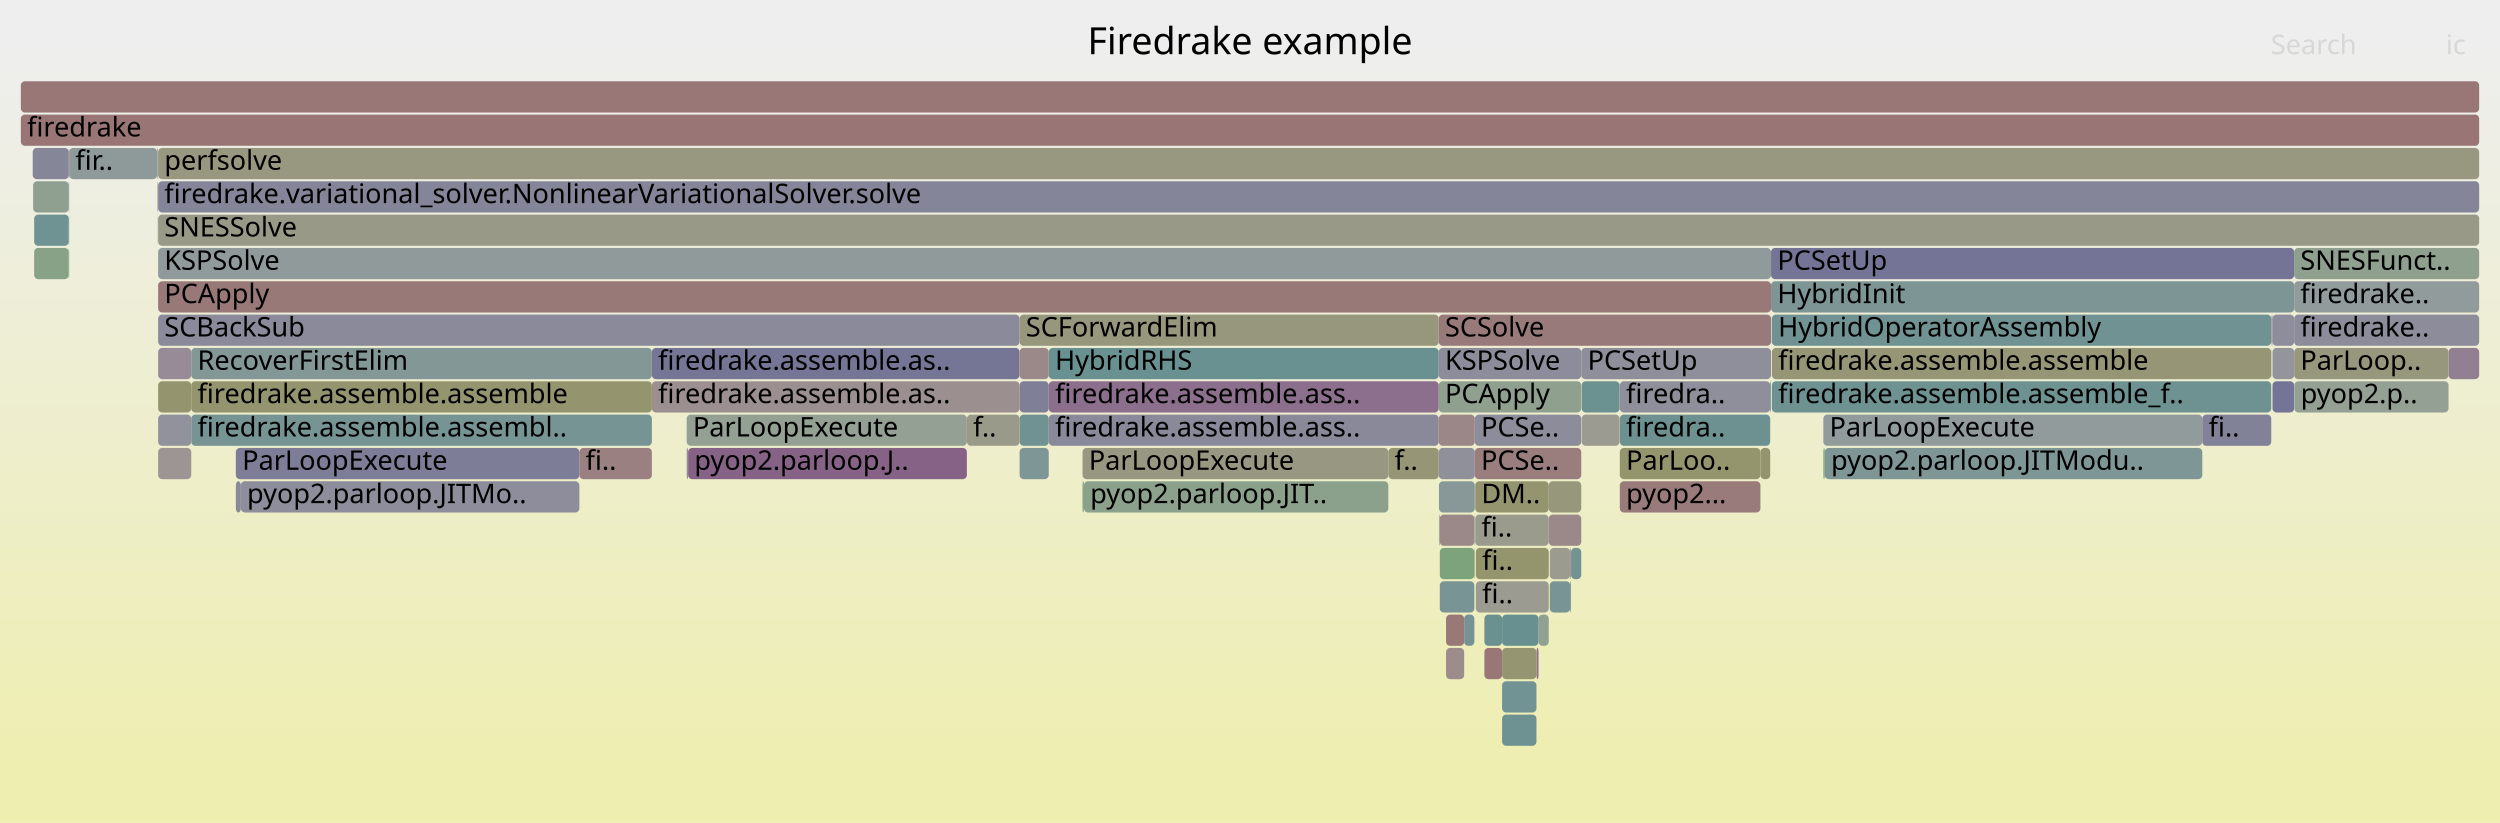
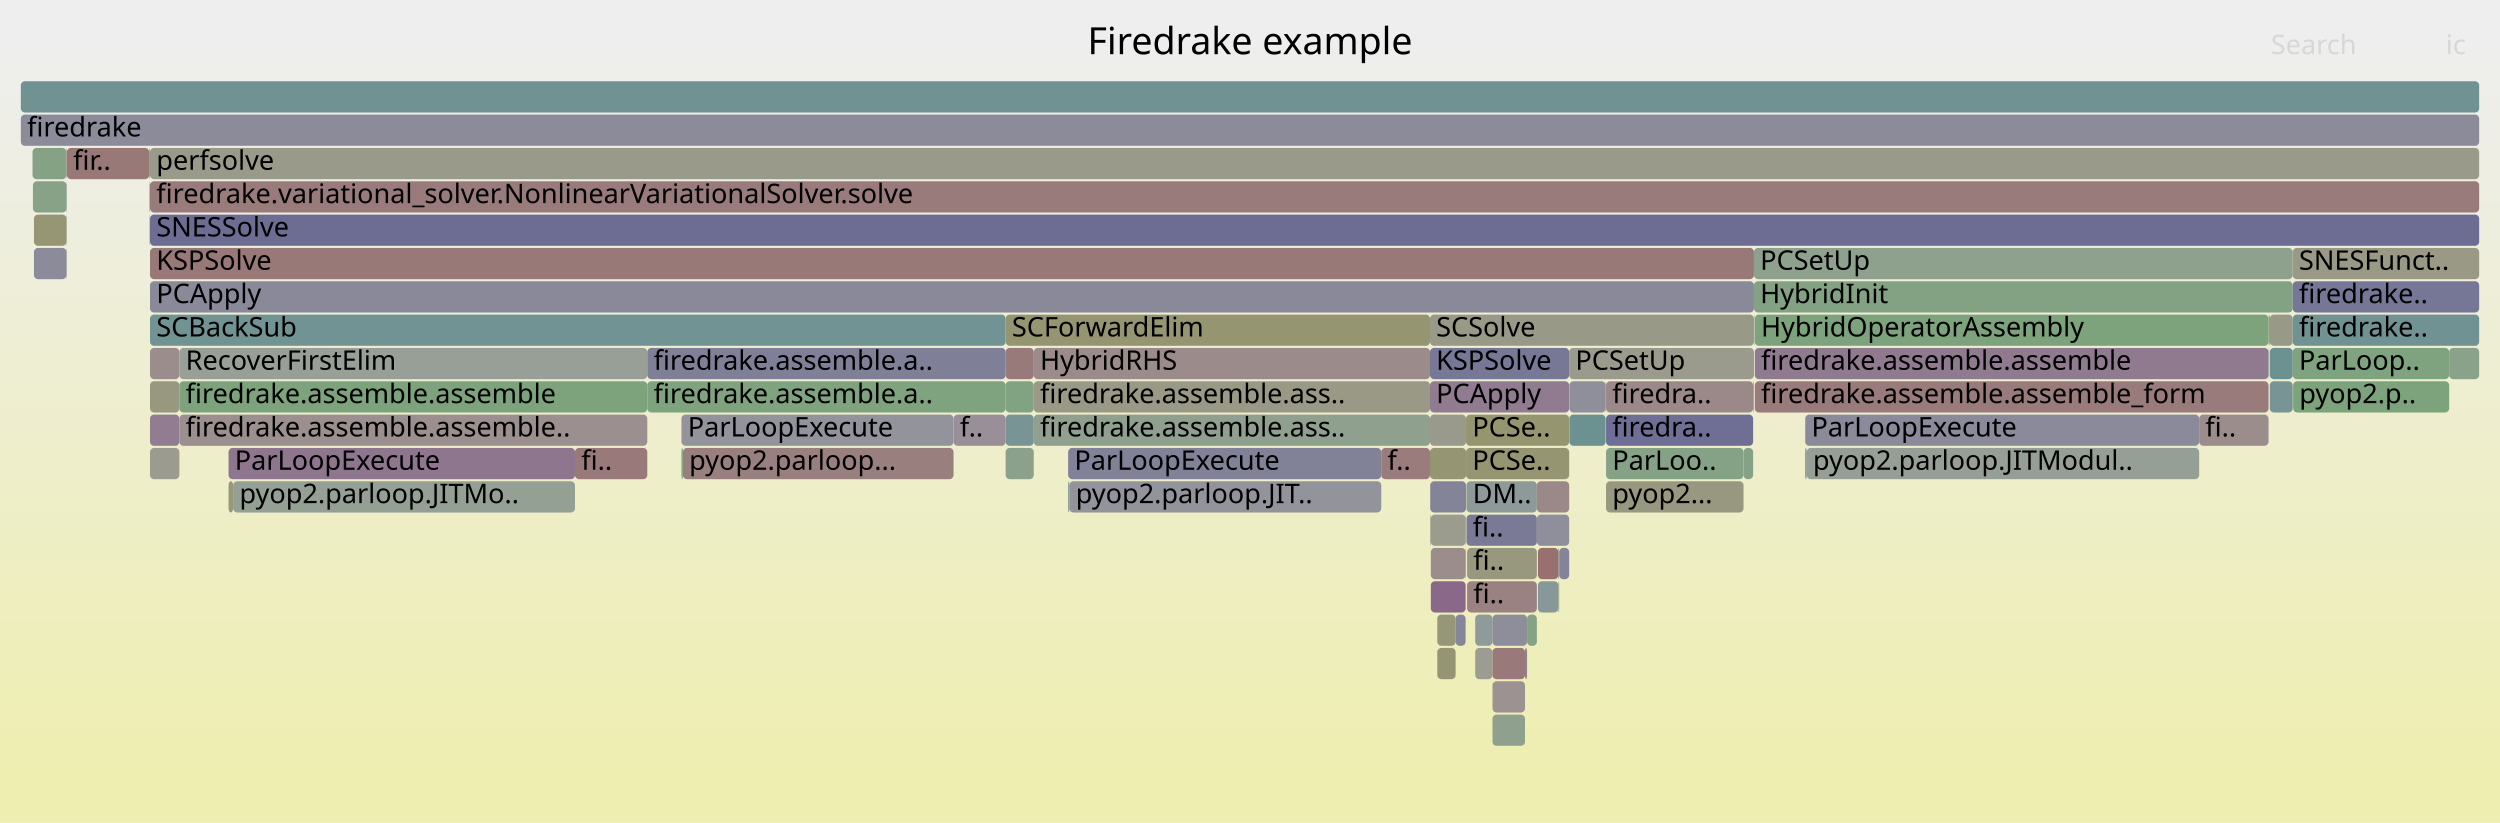
<svg xmlns="http://www.w3.org/2000/svg" version="1.1" width="1200" height="395" viewBox="0 0 1200 395">
  <defs>
    <linearGradient id="background" y1="0" y2="1" x1="0" x2="0">
      <stop stop-color="#eeeeee" offset="5%" />
      <stop stop-color="#eeeeb0" offset="95%" />
    </linearGradient>
  </defs>
  <style type="text/css">
	text { font-family:Verdana; font-size:13px; fill:rgb(0,0,0); }
	#search, #ignorecase { opacity:0.1; cursor:pointer; }
	#search:hover, #search.show, #ignorecase:hover, #ignorecase.show { opacity:1; }
	#subtitle { text-anchor:middle; font-color:rgb(160,160,160); }
	#title { text-anchor:middle; font-size:18px}
	#unzoom { cursor:pointer; }
	#frames &gt; *:hover { stroke:black; stroke-width:0.5; cursor:pointer; }
	.hide { display:none; }
	.parent { opacity:0.5; }
</style>
  <rect x="0.0" y="0" width="1200.0" height="395.0" fill="url(#background)" />
  <text id="title" x="600.00" y="26">Firedrake example</text>
  <text id="details" x="10.00" y="377"> </text>
  <text id="unzoom" x="10.00" y="26" class="hide">Reset Zoom</text>
  <text id="search" x="1090.00" y="26">Search</text>
  <text id="ignorecase" x="1174.00" y="26">ic</text>
  <text id="matched" x="1090.00" y="377"> </text>
  <g id="frames">
    <g>
-       <rect x="759.0" y="167" width="91.1" height="15.0" fill="rgb(143.298,143.298,155.154)" rx="2" ry="2" />
-       <text x="762.04" y="177.5">PCSetUp</text>
-     </g>
-     <g>
-       <rect x="33.0" y="103" width="0.2" height="15.0" fill="rgb(136.175,161.553,136.175)" rx="2" ry="2" />
-       <text x="36.01" y="113.5" />
-     </g>
-     <g>
-       <rect x="75.9" y="103" width="1114.1" height="15.0" fill="rgb(153.378,153.378,135.601)" rx="2" ry="2" />
-       <text x="78.88" y="113.5">SNESSolve</text>
-     </g>
-     <g>
-       <rect x="690.6" y="151" width="159.5" height="15.0" fill="rgb(153.296,121.932,121.932)" rx="2" ry="2" />
-       <text x="693.59" y="161.5">SCSolve</text>
-     </g>
-     <g>
-       <rect x="1090.3" y="151" width="0.1" height="15.0" fill="rgb(144.477,154.494,154.494)" rx="2" ry="2" />
-       <text x="1093.28" y="161.5" />
-     </g>
-     <g>
-       <rect x="1090.3" y="167" width="0.1" height="15.0" fill="rgb(141.341,153.681,153.681)" rx="2" ry="2" />
-       <text x="1093.28" y="177.5" />
-     </g>
-     <g>
-       <rect x="503.4" y="167" width="187.2" height="15.0" fill="rgb(106.139,144.555,144.555)" rx="2" ry="2" />
-       <text x="506.44" y="177.5">HybridRHS</text>
-     </g>
-     <g>
-       <rect x="10.0" y="39" width="1180.0" height="15.0" fill="rgb(152.87,118.671,118.671)" rx="2" ry="2" />
+       <rect x="1089.0" y="151" width="0.2" height="15.0" fill="rgb(149.331,149.331,115.987)" rx="2" ry="2" />
+       <text x="1092.02" y="161.5" />
+     </g>
+     <g>
+       <rect x="86.1" y="167" width="224.6" height="15.0" fill="rgb(150.678,159.192,150.678)" rx="2" ry="2" />
+       <text x="89.10" y="177.5">RecoverFirstElim</text>
+     </g>
+     <g>
+       <rect x="733.0" y="295" width="4.7" height="15.0" fill="rgb(132.642,162.128,132.642)" rx="2" ry="2" />
+       <text x="735.95" y="305.5" />
+     </g>
+     <g>
+       <rect x="867.2" y="215" width="188.4" height="15.0" fill="rgb(148.921,159.478,148.921)" rx="2" ry="2" />
+       <text x="870.21" y="225.5">pyop2.parloop.JITModul..</text>
+     </g>
+     <g>
+       <rect x="1089.5" y="151" width="11.0" height="15.0" fill="rgb(153.342,153.342,135.427)" rx="2" ry="2" />
+       <text x="1092.47" y="161.5" />
+     </g>
+     <g>
+       <rect x="686.4" y="183" width="66.8" height="15.0" fill="rgb(144.531,123.486,144.531)" rx="2" ry="2" />
+       <text x="689.36" y="193.5">PCApply</text>
+     </g>
+     <g>
+       <rect x="866.5" y="199" width="189.1" height="15.0" fill="rgb(137.881,137.881,154.106)" rx="2" ry="2" />
+       <text x="869.50" y="209.5">ParLoopExecute</text>
+     </g>
+     <g>
+       <rect x="71.7" y="87" width="0.2" height="15.0" fill="rgb(151.215,151.215,125.119)" rx="2" ry="2" />
+       <text x="74.74" y="97.5" />
+     </g>
+     <g>
+       <rect x="686.4" y="151" width="155.5" height="15.0" fill="rgb(153.194,153.194,134.707)" rx="2" ry="2" />
+       <text x="689.36" y="161.5">SCSolve</text>
+     </g>
+     <g>
+       <rect x="841.5" y="183" width="0.4" height="15.0" fill="rgb(142.55,160.515,142.55)" rx="2" ry="2" />
+       <text x="844.48" y="193.5" />
+     </g>
+     <g>
+       <rect x="686.8" y="263" width="16.7" height="15.0" fill="rgb(155.733,140.622,140.622)" rx="2" ry="2" />
+       <text x="689.82" y="273.5" />
+     </g>
+     <g>
+       <rect x="770.9" y="231" width="66.0" height="15.0" fill="rgb(151.795,151.795,127.928)" rx="2" ry="2" />
+       <text x="773.89" y="241.5">pyop2...</text>
+     </g>
+     <g>
+       <rect x="753.3" y="199" width="17.4" height="15.0" fill="rgb(106.682,144.695,144.695)" rx="2" ry="2" />
+       <text x="756.34" y="209.5" />
+     </g>
+     <g>
+       <rect x="72.0" y="119" width="769.9" height="15.0" fill="rgb(153.031,119.906,119.906)" rx="2" ry="2" />
+       <text x="75.03" y="129.5">KSPSolve</text>
+     </g>
+     <g>
+       <rect x="1089.5" y="183" width="11.0" height="15.0" fill="rgb(119.732,148.079,148.079)" rx="2" ry="2" />
+       <text x="1092.47" y="193.5" />
+     </g>
+     <g>
+       <rect x="689.9" y="311" width="8.8" height="15.0" fill="rgb(149.469,149.469,116.655)" rx="2" ry="2" />
+       <text x="692.86" y="321.5" />
+     </g>
+     <g>
+       <rect x="1088.9" y="151" width="0.1" height="15.0" fill="rgb(150.303,150.303,120.697)" rx="2" ry="2" />
+       <text x="1091.89" y="161.5" />
+     </g>
+     <g>
+       <rect x="109.7" y="215" width="166.3" height="15.0" fill="rgb(142.218,117.558,142.218)" rx="2" ry="2" />
+       <text x="112.67" y="225.5">ParLoopExecute</text>
+     </g>
+     <g>
+       <rect x="708.1" y="311" width="8.3" height="15.0" fill="rgb(155.732,155.732,147.011)" rx="2" ry="2" />
+       <text x="711.14" y="321.5" />
+     </g>
+     <g>
+       <rect x="716.4" y="343" width="15.6" height="15.0" fill="rgb(143.314,160.391,143.314)" rx="2" ry="2" />
+       <text x="719.44" y="353.5" />
+     </g>
+     <g>
+       <rect x="703.9" y="247" width="33.8" height="15.0" fill="rgb(122.247,122.247,151.08)" rx="2" ry="2" />
+       <text x="706.89" y="257.5">fi..</text>
+     </g>
+     <g>
+       <rect x="15.6" y="71" width="16.3" height="15.0" fill="rgb(133.494,161.989,133.494)" rx="2" ry="2" />
+       <text x="18.62" y="81.5" />
+     </g>
+     <g>
+       <rect x="748.4" y="263" width="4.8" height="15.0" fill="rgb(131.87,131.87,152.943)" rx="2" ry="2" />
+       <text x="751.40" y="273.5" />
+     </g>
+     <g>
+       <rect x="866.5" y="215" width="0.7" height="15.0" fill="rgb(116.743,147.304,147.304)" rx="2" ry="2" />
+       <text x="869.50" y="225.5" />
+     </g>
+     <g>
+       <rect x="72.0" y="167" width="14.1" height="15.0" fill="rgb(155.781,140.987,140.987)" rx="2" ry="2" />
+       <text x="75.03" y="177.5" />
+     </g>
+     <g>
+       <rect x="496.2" y="167" width="190.2" height="15.0" fill="rgb(155.471,138.61,138.61)" rx="2" ry="2" />
+       <text x="499.21" y="177.5">HybridRHS</text>
+     </g>
+     <g>
+       <rect x="72.0" y="199" width="14.1" height="15.0" fill="rgb(144.755,124.061,144.755)" rx="2" ry="2" />
+       <text x="75.03" y="209.5" />
+     </g>
+     <g>
+       <rect x="686.5" y="247" width="0.3" height="15.0" fill="rgb(155.729,140.586,140.586)" rx="2" ry="2" />
+       <text x="689.50" y="257.5" />
+     </g>
+     <g>
+       <rect x="689.9" y="295" width="8.8" height="15.0" fill="rgb(150.182,150.182,120.115)" rx="2" ry="2" />
+       <text x="692.86" y="305.5" />
+     </g>
+     <g>
+       <rect x="10.0" y="55" width="1180.0" height="15.0" fill="rgb(138.571,138.571,154.24)" rx="2" ry="2" />
+       <text x="13.00" y="65.5">firedrake</text>
+     </g>
+     <g>
+       <rect x="1175.6" y="167" width="14.4" height="15.0" fill="rgb(138.175,161.227,138.175)" rx="2" ry="2" />
+       <text x="1178.62" y="177.5" />
+     </g>
+     <g>
+       <rect x="686.5" y="231" width="17.2" height="15.0" fill="rgb(131.921,131.921,152.953)" rx="2" ry="2" />
+       <text x="689.50" y="241.5" />
+     </g>
+     <g>
+       <rect x="732.0" y="311" width="1.0" height="15.0" fill="rgb(146.579,128.734,146.579)" rx="2" ry="2" />
+       <text x="735.04" y="321.5" />
+     </g>
+     <g>
+       <rect x="748.0" y="263" width="0.4" height="15.0" fill="rgb(123.891,149.157,149.157)" rx="2" ry="2" />
+       <text x="750.98" y="273.5" />
+     </g>
+     <g>
+       <rect x="72.0" y="135" width="769.9" height="15.0" fill="rgb(137.185,137.185,153.971)" rx="2" ry="2" />
+       <text x="75.03" y="145.5">PCApply</text>
+     </g>
+     <g>
+       <rect x="72.0" y="151" width="410.7" height="15.0" fill="rgb(114.17,146.637,146.637)" rx="2" ry="2" />
+       <text x="75.03" y="161.5">SCBackSub</text>
+     </g>
+     <g>
+       <rect x="111.9" y="231" width="164.1" height="15.0" fill="rgb(147.877,159.648,147.877)" rx="2" ry="2" />
+       <text x="114.94" y="241.5">pyop2.parloop.JITMo..</text>
+     </g>
+     <g>
+       <rect x="10.0" y="39" width="1180.0" height="15.0" fill="rgb(112.51,146.206,146.206)" rx="2" ry="2" />
      <text x="13.00" y="49.5" />
    </g>
    <g>
-       <rect x="33.0" y="119" width="0.2" height="15.0" fill="rgb(135.769,161.619,135.769)" rx="2" ry="2" />
-       <text x="36.01" y="129.5" />
-     </g>
-     <g>
-       <rect x="75.9" y="167" width="15.9" height="15.0" fill="rgb(150.541,138.886,150.541)" rx="2" ry="2" />
-       <text x="78.88" y="177.5" />
-     </g>
-     <g>
-       <rect x="489.4" y="151" width="201.2" height="15.0" fill="rgb(151.436,151.436,126.189)" rx="2" ry="2" />
-       <text x="492.39" y="161.5">SCForwardElim</text>
-     </g>
-     <g>
-       <rect x="708.4" y="279" width="35.0" height="15.0" fill="rgb(155.289,155.289,144.862)" rx="2" ry="2" />
-       <text x="711.43" y="289.5">fi..</text>
-     </g>
-     <g>
-       <rect x="754.1" y="263" width="4.9" height="15.0" fill="rgb(115.448,146.968,146.968)" rx="2" ry="2" />
-       <text x="757.12" y="273.5" />
-     </g>
-     <g>
-       <rect x="75.9" y="183" width="15.9" height="15.0" fill="rgb(148.317,148.317,111.074)" rx="2" ry="2" />
-       <text x="78.88" y="193.5" />
-     </g>
-     <g>
-       <rect x="520.3" y="231" width="146.1" height="15.0" fill="rgb(140.153,160.905,140.153)" rx="2" ry="2" />
-       <text x="523.29" y="241.5">pyop2.parloop.JIT..</text>
-     </g>
-     <g>
-       <rect x="743.4" y="247" width="15.6" height="15.0" fill="rgb(155.271,137.074,137.074)" rx="2" ry="2" />
-       <text x="746.44" y="257.5" />
-     </g>
-     <g>
-       <rect x="850.4" y="151" width="0.1" height="15.0" fill="rgb(141.687,153.771,153.771)" rx="2" ry="2" />
-       <text x="853.39" y="161.5" />
-     </g>
-     <g>
-       <rect x="489.4" y="215" width="14.0" height="15.0" fill="rgb(125.56,149.59,149.59)" rx="2" ry="2" />
-       <text x="492.39" y="225.5" />
-     </g>
-     <g>
-       <rect x="75.9" y="87" width="1114.1" height="15.0" fill="rgb(132.859,132.859,153.134)" rx="2" ry="2" />
-       <text x="78.88" y="97.5">firedrake.variational_solver.NonlinearVariationalSolver.solve</text>
-     </g>
-     <g>
-       <rect x="850.5" y="151" width="239.7" height="15.0" fill="rgb(111.807,146.024,146.024)" rx="2" ry="2" />
-       <text x="853.52" y="161.5">HybridOperatorAssembly</text>
-     </g>
-     <g>
-       <rect x="875.2" y="199" width="181.9" height="15.0" fill="rgb(144.704,154.553,154.553)" rx="2" ry="2" />
-       <text x="878.17" y="209.5">ParLoopExecute</text>
-     </g>
-     <g>
-       <rect x="15.7" y="71" width="17.3" height="15.0" fill="rgb(134.116,134.116,153.377)" rx="2" ry="2" />
-       <text x="18.71" y="81.5" />
-     </g>
-     <g>
-       <rect x="115.6" y="231" width="162.5" height="15.0" fill="rgb(140.981,140.981,154.706)" rx="2" ry="2" />
-       <text x="118.57" y="241.5">pyop2.parloop.JITMo..</text>
-     </g>
-     <g>
-       <rect x="75.7" y="71" width="0.2" height="15.0" fill="rgb(148.243,148.243,110.718)" rx="2" ry="2" />
-       <text x="78.74" y="81.5" />
-     </g>
-     <g>
-       <rect x="708.1" y="231" width="35.3" height="15.0" fill="rgb(148.139,148.139,110.212)" rx="2" ry="2" />
-       <text x="711.08" y="241.5">DM..</text>
-     </g>
-     <g>
-       <rect x="743.9" y="263" width="9.8" height="15.0" fill="rgb(154.988,154.988,143.404)" rx="2" ry="2" />
-       <text x="746.89" y="273.5" />
-     </g>
-     <g>
-       <rect x="278.1" y="215" width="34.8" height="15.0" fill="rgb(154.034,127.592,127.592)" rx="2" ry="2" />
-       <text x="281.09" y="225.5">fi..</text>
-     </g>
-     <g>
-       <rect x="312.9" y="167" width="176.5" height="15.0" fill="rgb(116.945,116.945,150.054)" rx="2" ry="2" />
-       <text x="315.88" y="177.5">firedrake.assemble.as..</text>
-     </g>
-     <g>
-       <rect x="691.1" y="247" width="16.6" height="15.0" fill="rgb(155.248,136.901,136.901)" rx="2" ry="2" />
-       <text x="694.06" y="257.5" />
-     </g>
-     <g>
-       <rect x="1057.1" y="199" width="33.1" height="15.0" fill="rgb(128.716,128.716,152.332)" rx="2" ry="2" />
-       <text x="1060.14" y="209.5">fi..</text>
-     </g>
-     <g>
-       <rect x="16.4" y="103" width="16.6" height="15.0" fill="rgb(111.465,145.935,145.935)" rx="2" ry="2" />
-       <text x="19.41" y="113.5" />
-     </g>
-     <g>
-       <rect x="1090.8" y="167" width="10.4" height="15.0" fill="rgb(147.697,147.697,156.006)" rx="2" ry="2" />
-       <text x="1093.76" y="177.5" />
-     </g>
-     <g>
-       <rect x="690.6" y="167" width="68.4" height="15.0" fill="rgb(140.034,140.034,154.523)" rx="2" ry="2" />
-       <text x="693.59" y="177.5">KSPSolve</text>
-     </g>
-     <g>
-       <rect x="91.8" y="199" width="221.1" height="15.0" fill="rgb(118.134,147.664,147.664)" rx="2" ry="2" />
-       <text x="94.80" y="209.5">firedrake.assemble.assembl..</text>
-     </g>
-     <g>
-       <rect x="33.2" y="71" width="42.2" height="15.0" fill="rgb(142.037,153.861,153.861)" rx="2" ry="2" />
-       <text x="36.18" y="81.5">fir..</text>
-     </g>
-     <g>
-       <rect x="1090.4" y="151" width="0.4" height="15.0" fill="rgb(127.054,127.054,152.01)" rx="2" ry="2" />
-       <text x="1093.43" y="161.5" />
-     </g>
-     <g>
-       <rect x="690.6" y="215" width="17.3" height="15.0" fill="rgb(144.156,144.156,155.321)" rx="2" ry="2" />
-       <text x="693.59" y="225.5" />
-     </g>
-     <g>
-       <rect x="712.5" y="295" width="8.5" height="15.0" fill="rgb(105.547,144.401,144.401)" rx="2" ry="2" />
-       <text x="715.47" y="305.5" />
-     </g>
-     <g>
-       <rect x="1101.2" y="119" width="88.8" height="15.0" fill="rgb(143.493,160.362,143.493)" rx="2" ry="2" />
-       <text x="1104.17" y="129.5">SNESFunct..</text>
-     </g>
-     <g>
-       <rect x="489.4" y="199" width="14.0" height="15.0" fill="rgb(112.153,146.114,146.114)" rx="2" ry="2" />
-       <text x="492.39" y="209.5" />
-     </g>
-     <g>
-       <rect x="721.0" y="343" width="16.5" height="15.0" fill="rgb(109.891,145.527,145.527)" rx="2" ry="2" />
-       <text x="724.02" y="353.5" />
-     </g>
-     <g>
-       <rect x="1101.2" y="151" width="88.8" height="15.0" fill="rgb(139.503,139.503,154.42)" rx="2" ry="2" />
-       <text x="1104.17" y="161.5">firedrake..</text>
-     </g>
-     <g>
-       <rect x="503.4" y="183" width="187.2" height="15.0" fill="rgb(139.692,111.085,139.692)" rx="2" ry="2" />
-       <text x="506.44" y="193.5">firedrake.assemble.ass..</text>
-     </g>
-     <g>
-       <rect x="1175.3" y="167" width="14.7" height="15.0" fill="rgb(146.45,128.402,146.45)" rx="2" ry="2" />
-       <text x="1178.26" y="177.5" />
-     </g>
-     <g>
-       <rect x="75.9" y="119" width="774.2" height="15.0" fill="rgb(144.024,154.376,154.376)" rx="2" ry="2" />
-       <text x="78.88" y="129.5">KSPSolve</text>
-     </g>
-     <g>
-       <rect x="75.9" y="135" width="774.2" height="15.0" fill="rgb(152.989,119.582,119.582)" rx="2" ry="2" />
-       <text x="78.88" y="145.5">PCApply</text>
-     </g>
-     <g>
-       <rect x="777.4" y="183" width="0.1" height="15.0" fill="rgb(125.136,163.35,125.136)" rx="2" ry="2" />
-       <text x="780.37" y="193.5" />
-     </g>
-     <g>
-       <rect x="721.0" y="327" width="16.5" height="15.0" fill="rgb(113.922,146.572,146.572)" rx="2" ry="2" />
-       <text x="724.02" y="337.5" />
-     </g>
-     <g>
-       <rect x="666.4" y="215" width="24.2" height="15.0" fill="rgb(150.004,150.004,119.249)" rx="2" ry="2" />
-       <text x="669.37" y="225.5">f..</text>
-     </g>
-     <g>
-       <rect x="113.2" y="231" width="2.4" height="15.0" fill="rgb(137.226,137.226,153.979)" rx="2" ry="2" />
-       <text x="116.25" y="241.5" />
-     </g>
-     <g>
-       <rect x="738.5" y="295" width="4.9" height="15.0" fill="rgb(144.518,160.195,144.518)" rx="2" ry="2" />
-       <text x="741.49" y="305.5" />
-     </g>
-     <g>
-       <rect x="743.9" y="279" width="9.8" height="15.0" fill="rgb(120.823,148.361,148.361)" rx="2" ry="2" />
-       <text x="746.89" y="289.5" />
-     </g>
-     <g>
-       <rect x="777.5" y="199" width="72.2" height="15.0" fill="rgb(109.483,145.421,145.421)" rx="2" ry="2" />
-       <text x="780.52" y="209.5">firedra..</text>
-     </g>
-     <g>
-       <rect x="329.6" y="215" width="0.7" height="15.0" fill="rgb(145.056,145.056,155.495)" rx="2" ry="2" />
-       <text x="332.59" y="225.5" />
-     </g>
-     <g>
-       <rect x="707.7" y="247" width="0.2" height="15.0" fill="rgb(118.491,147.757,147.757)" rx="2" ry="2" />
-       <text x="710.74" y="257.5" />
-     </g>
-     <g>
-       <rect x="694.1" y="295" width="8.7" height="15.0" fill="rgb(153.075,120.244,120.244)" rx="2" ry="2" />
-       <text x="697.12" y="305.5" />
-     </g>
-     <g>
-       <rect x="721.0" y="295" width="17.5" height="15.0" fill="rgb(105.047,144.272,144.272)" rx="2" ry="2" />
-       <text x="724.02" y="305.5" />
-     </g>
-     <g>
-       <rect x="759.2" y="183" width="18.2" height="15.0" fill="rgb(108.395,145.139,145.139)" rx="2" ry="2" />
-       <text x="762.20" y="193.5" />
-     </g>
-     <g>
-       <rect x="691.1" y="279" width="16.6" height="15.0" fill="rgb(120.153,148.188,148.188)" rx="2" ry="2" />
-       <text x="694.06" y="289.5" />
-     </g>
-     <g>
-       <rect x="16.4" y="119" width="16.6" height="15.0" fill="rgb(135.425,161.675,135.425)" rx="2" ry="2" />
-       <text x="19.41" y="129.5" />
-     </g>
-     <g>
-       <rect x="329.6" y="199" width="134.5" height="15.0" fill="rgb(147.528,159.705,147.528)" rx="2" ry="2" />
-       <text x="332.59" y="209.5">ParLoopExecute</text>
-     </g>
-     <g>
-       <rect x="849.7" y="183" width="0.4" height="15.0" fill="rgb(106.774,144.719,144.719)" rx="2" ry="2" />
-       <text x="852.71" y="193.5" />
-     </g>
-     <g>
-       <rect x="1090.8" y="151" width="10.4" height="15.0" fill="rgb(140.961,140.961,154.702)" rx="2" ry="2" />
-       <text x="1093.76" y="161.5" />
-     </g>
-     <g>
-       <rect x="707.9" y="215" width="51.1" height="15.0" fill="rgb(153.782,125.662,125.662)" rx="2" ry="2" />
-       <text x="710.90" y="225.5">PCSe..</text>
-     </g>
-     <g>
-       <rect x="1090.8" y="183" width="10.4" height="15.0" fill="rgb(116.133,116.133,149.897)" rx="2" ry="2" />
-       <text x="1093.76" y="193.5" />
-     </g>
-     <g>
-       <rect x="15.9" y="87" width="17.1" height="15.0" fill="rgb(144.411,160.212,144.411)" rx="2" ry="2" />
-       <text x="18.86" y="97.5" />
-     </g>
-     <g>
-       <rect x="777.5" y="231" width="67.5" height="15.0" fill="rgb(153.382,122.593,122.593)" rx="2" ry="2" />
-       <text x="780.52" y="241.5">pyop2...</text>
-     </g>
-     <g>
-       <rect x="707.9" y="199" width="51.1" height="15.0" fill="rgb(140.208,140.208,154.556)" rx="2" ry="2" />
-       <text x="710.90" y="209.5">PCSe..</text>
-     </g>
-     <g>
-       <rect x="702.8" y="295" width="4.9" height="15.0" fill="rgb(116.659,147.282,147.282)" rx="2" ry="2" />
-       <text x="705.80" y="305.5" />
-     </g>
-     <g>
-       <rect x="708.1" y="247" width="35.3" height="15.0" fill="rgb(154.409,154.409,140.596)" rx="2" ry="2" />
-       <text x="711.08" y="257.5">fi..</text>
-     </g>
-     <g>
-       <rect x="75.9" y="199" width="15.9" height="15.0" fill="rgb(145.876,145.876,155.653)" rx="2" ry="2" />
-       <text x="78.88" y="209.5" />
-     </g>
-     <g>
-       <rect x="753.7" y="263" width="0.4" height="15.0" fill="rgb(154.878,134.064,134.064)" rx="2" ry="2" />
-       <text x="756.70" y="273.5" />
-     </g>
-     <g>
-       <rect x="75.6" y="87" width="0.1" height="15.0" fill="rgb(148.361,148.361,111.29)" rx="2" ry="2" />
-       <text x="78.59" y="97.5" />
-     </g>
-     <g>
-       <rect x="75.9" y="151" width="413.5" height="15.0" fill="rgb(138.496,138.496,154.225)" rx="2" ry="2" />
-       <text x="78.88" y="161.5">SCBackSub</text>
-     </g>
-     <g>
-       <rect x="75.9" y="71" width="1114.1" height="15.0" fill="rgb(151.888,151.888,128.381)" rx="2" ry="2" />
-       <text x="78.88" y="81.5">perfsolve</text>
-     </g>
-     <g>
-       <rect x="330.3" y="215" width="133.8" height="15.0" fill="rgb(134.683,98.25,134.683)" rx="2" ry="2" />
-       <text x="333.29" y="225.5">pyop2.parloop.J..</text>
-     </g>
-     <g>
-       <rect x="850.1" y="135" width="251.1" height="15.0" fill="rgb(124.875,149.412,149.412)" rx="2" ry="2" />
-       <text x="853.12" y="145.5">HybridInit</text>
-     </g>
-     <g>
-       <rect x="850.1" y="119" width="251.1" height="15.0" fill="rgb(115.687,115.687,149.81)" rx="2" ry="2" />
-       <text x="853.12" y="129.5">PCSetUp</text>
-     </g>
-     <g>
-       <rect x="91.8" y="167" width="221.1" height="15.0" fill="rgb(131.086,151.022,151.022)" rx="2" ry="2" />
-       <text x="94.80" y="177.5">RecoverFirstElim</text>
-     </g>
-     <g>
-       <rect x="690.6" y="183" width="68.4" height="15.0" fill="rgb(142.948,160.45,142.948)" rx="2" ry="2" />
-       <text x="693.59" y="193.5">PCApply</text>
-     </g>
-     <g>
-       <rect x="753.7" y="279" width="0.4" height="15.0" fill="rgb(113.471,146.455,146.455)" rx="2" ry="2" />
-       <text x="756.70" y="289.5" />
-     </g>
-     <g>
-       <rect x="690.7" y="247" width="0.4" height="15.0" fill="rgb(148.043,159.621,148.043)" rx="2" ry="2" />
-       <text x="693.73" y="257.5" />
-     </g>
-     <g>
-       <rect x="519.6" y="231" width="0.7" height="15.0" fill="rgb(128.911,162.735,128.911)" rx="2" ry="2" />
-       <text x="522.63" y="241.5" />
-     </g>
-     <g>
-       <rect x="312.9" y="183" width="176.5" height="15.0" fill="rgb(156.099,143.427,143.427)" rx="2" ry="2" />
-       <text x="315.88" y="193.5">firedrake.assemble.as..</text>
-     </g>
-     <g>
-       <rect x="694.1" y="311" width="8.7" height="15.0" fill="rgb(155.623,139.779,139.779)" rx="2" ry="2" />
-       <text x="697.12" y="321.5" />
-     </g>
-     <g>
-       <rect x="464.1" y="199" width="25.3" height="15.0" fill="rgb(153.859,153.859,137.931)" rx="2" ry="2" />
-       <text x="467.10" y="209.5">f..</text>
-     </g>
-     <g>
-       <rect x="777.5" y="183" width="72.2" height="15.0" fill="rgb(142.716,142.716,155.042)" rx="2" ry="2" />
-       <text x="780.52" y="193.5">firedra..</text>
-     </g>
-     <g>
-       <rect x="690.6" y="199" width="17.3" height="15.0" fill="rgb(154.991,134.928,134.928)" rx="2" ry="2" />
-       <text x="693.59" y="209.5" />
-     </g>
-     <g>
-       <rect x="845.0" y="215" width="4.7" height="15.0" fill="rgb(148.182,148.182,110.421)" rx="2" ry="2" />
-       <text x="847.99" y="225.5" />
-     </g>
-     <g>
-       <rect x="75.6" y="103" width="0.1" height="15.0" fill="rgb(148.33,148.33,111.138)" rx="2" ry="2" />
-       <text x="78.59" y="113.5" />
-     </g>
-     <g>
-       <rect x="75.4" y="71" width="0.3" height="15.0" fill="rgb(133.582,151.669,151.669)" rx="2" ry="2" />
-       <text x="78.42" y="81.5" />
-     </g>
-     <g>
-       <rect x="75.9" y="215" width="15.9" height="15.0" fill="rgb(156.76,148.492,148.492)" rx="2" ry="2" />
-       <text x="78.88" y="225.5" />
-     </g>
-     <g>
-       <rect x="850.5" y="167" width="239.7" height="15.0" fill="rgb(149.725,149.725,117.897)" rx="2" ry="2" />
-       <text x="853.52" y="177.5">firedrake.assemble.assemble</text>
-     </g>
-     <g>
-       <rect x="712.5" y="311" width="8.5" height="15.0" fill="rgb(152.896,118.868,118.868)" rx="2" ry="2" />
-       <text x="715.47" y="321.5" />
-     </g>
-     <g>
-       <rect x="777.5" y="215" width="67.5" height="15.0" fill="rgb(147.925,147.925,109.176)" rx="2" ry="2" />
-       <text x="780.52" y="225.5">ParLoo..</text>
-     </g>
-     <g>
-       <rect x="737.5" y="311" width="1.0" height="15.0" fill="rgb(141.294,115.19,141.294)" rx="2" ry="2" />
-       <text x="740.52" y="321.5" />
-     </g>
-     <g>
-       <rect x="10.0" y="55" width="1180.0" height="15.0" fill="rgb(152.589,116.513,116.513)" rx="2" ry="2" />
-       <text x="13.00" y="65.5">firedrake</text>
-     </g>
-     <g>
-       <rect x="691.1" y="263" width="16.6" height="15.0" fill="rgb(124.371,163.474,124.371)" rx="2" ry="2" />
-       <text x="694.06" y="273.5" />
-     </g>
-     <g>
-       <rect x="75.4" y="87" width="0.2" height="15.0" fill="rgb(148.581,148.581,112.355)" rx="2" ry="2" />
-       <text x="78.42" y="97.5" />
-     </g>
-     <g>
-       <rect x="875.9" y="215" width="181.2" height="15.0" fill="rgb(127.081,149.984,149.984)" rx="2" ry="2" />
-       <text x="878.89" y="225.5">pyop2.parloop.JITModu..</text>
-     </g>
-     <g>
-       <rect x="743.4" y="231" width="15.6" height="15.0" fill="rgb(150.7,150.7,122.624)" rx="2" ry="2" />
-       <text x="746.44" y="241.5" />
-     </g>
-     <g>
-       <rect x="489.4" y="183" width="14.0" height="15.0" fill="rgb(127.391,127.391,152.076)" rx="2" ry="2" />
-       <text x="492.39" y="193.5" />
-     </g>
-     <g>
-       <rect x="875.2" y="215" width="0.7" height="15.0" fill="rgb(125.328,163.319,125.328)" rx="2" ry="2" />
-       <text x="878.17" y="225.5" />
-     </g>
-     <g>
-       <rect x="489.4" y="167" width="14.0" height="15.0" fill="rgb(155.084,135.643,135.643)" rx="2" ry="2" />
-       <text x="492.39" y="177.5" />
-     </g>
-     <g>
-       <rect x="721.0" y="311" width="16.5" height="15.0" fill="rgb(148.802,148.802,113.423)" rx="2" ry="2" />
-       <text x="724.02" y="321.5" />
-     </g>
-     <g>
-       <rect x="91.8" y="183" width="221.1" height="15.0" fill="rgb(148.204,148.204,110.528)" rx="2" ry="2" />
-       <text x="94.80" y="193.5">firedrake.assemble.assemble</text>
-     </g>
-     <g>
-       <rect x="850.5" y="183" width="239.7" height="15.0" fill="rgb(109.882,145.525,145.525)" rx="2" ry="2" />
-       <text x="853.52" y="193.5">firedrake.assemble.assemble_f..</text>
-     </g>
-     <g>
-       <rect x="1090.2" y="151" width="0.1" height="15.0" fill="rgb(155.044,135.335,135.335)" rx="2" ry="2" />
-       <text x="1093.16" y="161.5" />
-     </g>
-     <g>
-       <rect x="1101.3" y="183" width="74.0" height="15.0" fill="rgb(147.829,159.656,147.829)" rx="2" ry="2" />
-       <text x="1104.33" y="193.5">pyop2.p..</text>
-     </g>
-     <g>
-       <rect x="707.7" y="263" width="0.2" height="15.0" fill="rgb(148.981,148.981,114.294)" rx="2" ry="2" />
-       <text x="710.74" y="273.5" />
-     </g>
-     <g>
-       <rect x="519.6" y="215" width="146.8" height="15.0" fill="rgb(152.311,152.311,130.431)" rx="2" ry="2" />
-       <text x="522.63" y="225.5">ParLoopExecute</text>
-     </g>
-     <g>
-       <rect x="708.4" y="263" width="35.0" height="15.0" fill="rgb(147.903,147.903,109.068)" rx="2" ry="2" />
-       <text x="711.43" y="273.5">fi..</text>
-     </g>
-     <g>
-       <rect x="33.0" y="87" width="0.2" height="15.0" fill="rgb(117.714,147.556,147.556)" rx="2" ry="2" />
-       <text x="36.01" y="97.5" />
-     </g>
-     <g>
-       <rect x="33.0" y="71" width="0.2" height="15.0" fill="rgb(152.341,114.617,114.617)" rx="2" ry="2" />
-       <text x="36.01" y="81.5" />
-     </g>
-     <g>
-       <rect x="503.4" y="199" width="187.2" height="15.0" fill="rgb(136.624,136.624,153.863)" rx="2" ry="2" />
-       <text x="506.44" y="209.5">firedrake.assemble.ass..</text>
-     </g>
-     <g>
-       <rect x="113.2" y="215" width="164.9" height="15.0" fill="rgb(125.334,125.334,151.678)" rx="2" ry="2" />
-       <text x="116.25" y="225.5">ParLoopExecute</text>
-     </g>
-     <g>
-       <rect x="1101.2" y="167" width="74.1" height="15.0" fill="rgb(151.279,151.279,125.43)" rx="2" ry="2" />
-       <text x="1104.17" y="177.5">ParLoop..</text>
-     </g>
-     <g>
-       <rect x="1101.2" y="135" width="88.8" height="15.0" fill="rgb(146.099,154.914,154.914)" rx="2" ry="2" />
-       <text x="1104.17" y="145.5">firedrake..</text>
-     </g>
-     <g>
-       <rect x="690.7" y="231" width="17.2" height="15.0" fill="rgb(136.297,152.373,152.373)" rx="2" ry="2" />
-       <text x="693.73" y="241.5" />
-     </g>
-     <g>
-       <rect x="759.2" y="199" width="18.2" height="15.0" fill="rgb(155.253,155.253,144.687)" rx="2" ry="2" />
-       <text x="762.20" y="209.5" />
+       <rect x="686.8" y="279" width="16.7" height="15.0" fill="rgb(136.954,104.07,136.954)" rx="2" ry="2" />
+       <text x="689.82" y="289.5" />
+     </g>
+     <g>
+       <rect x="31.9" y="103" width="0.2" height="15.0" fill="rgb(137.367,152.651,152.651)" rx="2" ry="2" />
+       <text x="34.92" y="113.5" />
+     </g>
+     <g>
+       <rect x="737.7" y="231" width="15.5" height="15.0" fill="rgb(155.141,136.083,136.083)" rx="2" ry="2" />
+       <text x="740.73" y="241.5" />
+     </g>
+     <g>
+       <rect x="71.7" y="103" width="0.2" height="15.0" fill="rgb(140.14,160.907,140.14)" rx="2" ry="2" />
+       <text x="74.74" y="113.5" />
+     </g>
+     <g>
+       <rect x="716.4" y="311" width="15.6" height="15.0" fill="rgb(153.129,120.658,120.658)" rx="2" ry="2" />
+       <text x="719.44" y="321.5" />
+     </g>
+     <g>
+       <rect x="686.4" y="199" width="17.3" height="15.0" fill="rgb(154.271,154.271,139.928)" rx="2" ry="2" />
+       <text x="689.36" y="209.5" />
+     </g>
+     <g>
+       <rect x="1100.5" y="151" width="89.5" height="15.0" fill="rgb(113.295,146.41,146.41)" rx="2" ry="2" />
+       <text x="1103.50" y="161.5">firedrake..</text>
+     </g>
+     <g>
+       <rect x="31.9" y="119" width="0.2" height="15.0" fill="rgb(146.104,146.104,155.697)" rx="2" ry="2" />
+       <text x="34.92" y="129.5" />
+     </g>
+     <g>
+       <rect x="753.2" y="167" width="88.7" height="15.0" fill="rgb(154.497,154.497,141.026)" rx="2" ry="2" />
+       <text x="756.18" y="177.5">PCSetUp</text>
+     </g>
+     <g>
+       <rect x="1055.6" y="199" width="33.3" height="15.0" fill="rgb(155.82,141.286,141.286)" rx="2" ry="2" />
+       <text x="1058.56" y="209.5">fi..</text>
+     </g>
+     <g>
+       <rect x="86.1" y="199" width="224.6" height="15.0" fill="rgb(156.078,143.262,143.262)" rx="2" ry="2" />
+       <text x="89.10" y="209.5">firedrake.assemble.assemble..</text>
+     </g>
+     <g>
+       <rect x="704.2" y="263" width="33.5" height="15.0" fill="rgb(151.648,151.648,127.218)" rx="2" ry="2" />
+       <text x="707.18" y="273.5">fi..</text>
+     </g>
+     <g>
+       <rect x="842.1" y="151" width="0.2" height="15.0" fill="rgb(156.315,145.084,145.084)" rx="2" ry="2" />
+       <text x="845.12" y="161.5" />
+     </g>
+     <g>
+       <rect x="72.0" y="103" width="1118.0" height="15.0" fill="rgb(108.808,108.808,148.479)" rx="2" ry="2" />
+       <text x="75.03" y="113.5">SNESSolve</text>
+     </g>
+     <g>
+       <rect x="496.2" y="199" width="190.2" height="15.0" fill="rgb(142.68,160.494,142.68)" rx="2" ry="2" />
+       <text x="499.21" y="209.5">firedrake.assemble.ass..</text>
+     </g>
+     <g>
+       <rect x="16.3" y="103" width="15.6" height="15.0" fill="rgb(149.54,149.54,117.004)" rx="2" ry="2" />
+       <text x="19.32" y="113.5" />
+     </g>
+     <g>
+       <rect x="686.8" y="247" width="16.7" height="15.0" fill="rgb(154.723,154.723,142.12)" rx="2" ry="2" />
+       <text x="689.82" y="257.5" />
+     </g>
+     <g>
+       <rect x="72.0" y="71" width="1118.0" height="15.0" fill="rgb(153.816,153.816,137.724)" rx="2" ry="2" />
+       <text x="75.03" y="81.5">perfsolve</text>
+     </g>
+     <g>
+       <rect x="1100.7" y="183" width="74.9" height="15.0" fill="rgb(124.415,163.467,124.415)" rx="2" ry="2" />
+       <text x="1103.65" y="193.5">pyop2.p..</text>
+     </g>
+     <g>
+       <rect x="72.0" y="87" width="1118.0" height="15.0" fill="rgb(153.496,123.471,123.471)" rx="2" ry="2" />
+       <text x="75.03" y="97.5">firedrake.variational_solver.NonlinearVariationalSolver.solve</text>
+     </g>
+     <g>
+       <rect x="512.7" y="215" width="150.3" height="15.0" fill="rgb(129.427,129.427,152.47)" rx="2" ry="2" />
+       <text x="515.70" y="225.5">ParLoopExecute</text>
+     </g>
+     <g>
+       <rect x="738.2" y="279" width="9.8" height="15.0" fill="rgb(135.825,152.251,152.251)" rx="2" ry="2" />
+       <text x="741.19" y="289.5" />
+     </g>
+     <g>
+       <rect x="770.9" y="199" width="70.6" height="15.0" fill="rgb(111.265,111.265,148.955)" rx="2" ry="2" />
+       <text x="773.89" y="209.5">firedra..</text>
+     </g>
+     <g>
+       <rect x="327.8" y="215" width="129.9" height="15.0" fill="rgb(153.984,127.211,127.211)" rx="2" ry="2" />
+       <text x="330.77" y="225.5">pyop2.parloop...</text>
+     </g>
+     <g>
+       <rect x="31.9" y="87" width="0.2" height="15.0" fill="rgb(144.007,144.007,155.292)" rx="2" ry="2" />
+       <text x="34.92" y="97.5" />
+     </g>
+     <g>
+       <rect x="482.7" y="215" width="13.5" height="15.0" fill="rgb(138.809,161.124,138.809)" rx="2" ry="2" />
+       <text x="485.72" y="225.5" />
+     </g>
+     <g>
+       <rect x="72.0" y="215" width="14.1" height="15.0" fill="rgb(155.201,155.201,144.438)" rx="2" ry="2" />
+       <text x="75.03" y="225.5" />
+     </g>
+     <g>
+       <rect x="841.9" y="135" width="258.6" height="15.0" fill="rgb(130.564,162.466,130.564)" rx="2" ry="2" />
+       <text x="844.87" y="145.5">HybridInit</text>
+     </g>
+     <g>
+       <rect x="86.1" y="183" width="224.6" height="15.0" fill="rgb(125.467,163.296,125.467)" rx="2" ry="2" />
+       <text x="89.10" y="193.5">firedrake.assemble.assemble</text>
+     </g>
+     <g>
+       <rect x="71.6" y="71" width="0.3" height="15.0" fill="rgb(118.216,118.216,150.3)" rx="2" ry="2" />
+       <text x="74.57" y="81.5" />
+     </g>
+     <g>
+       <rect x="457.7" y="199" width="25.0" height="15.0" fill="rgb(152.126,142.948,152.126)" rx="2" ry="2" />
+       <text x="460.74" y="209.5">f..</text>
+     </g>
+     <g>
+       <rect x="1100.5" y="135" width="89.5" height="15.0" fill="rgb(118.178,118.178,150.292)" rx="2" ry="2" />
+       <text x="1103.50" y="145.5">firedrake..</text>
+     </g>
+     <g>
+       <rect x="71.9" y="71" width="0.1" height="15.0" fill="rgb(140.944,160.776,140.944)" rx="2" ry="2" />
+       <text x="74.89" y="81.5" />
+     </g>
+     <g>
+       <rect x="482.7" y="167" width="13.5" height="15.0" fill="rgb(153.294,121.918,121.918)" rx="2" ry="2" />
+       <text x="485.72" y="177.5" />
+     </g>
+     <g>
+       <rect x="1089.2" y="151" width="0.3" height="15.0" fill="rgb(114.507,114.507,149.582)" rx="2" ry="2" />
+       <text x="1092.16" y="161.5" />
+     </g>
+     <g>
+       <rect x="703.5" y="247" width="0.2" height="15.0" fill="rgb(154.57,131.704,131.704)" rx="2" ry="2" />
+       <text x="706.55" y="257.5" />
+     </g>
+     <g>
+       <rect x="703.9" y="231" width="33.8" height="15.0" fill="rgb(141.674,153.767,153.767)" rx="2" ry="2" />
+       <text x="706.89" y="241.5">DM..</text>
+     </g>
+     <g>
+       <rect x="703.5" y="263" width="0.2" height="15.0" fill="rgb(150.173,137.943,150.173)" rx="2" ry="2" />
+       <text x="706.55" y="273.5" />
+     </g>
+     <g>
+       <rect x="842.3" y="167" width="246.6" height="15.0" fill="rgb(143.83,121.688,143.83)" rx="2" ry="2" />
+       <text x="845.29" y="177.5">firedrake.assemble.assemble</text>
+     </g>
+     <g>
+       <rect x="1100.5" y="119" width="89.5" height="15.0" fill="rgb(152.8,152.8,132.799)" rx="2" ry="2" />
+       <text x="1103.50" y="129.5">SNESFunct..</text>
+     </g>
+     <g>
+       <rect x="109.7" y="231" width="2.2" height="15.0" fill="rgb(151.002,151.002,124.087)" rx="2" ry="2" />
+       <text x="112.67" y="241.5" />
+     </g>
+     <g>
+       <rect x="770.7" y="183" width="0.2" height="15.0" fill="rgb(122.899,122.899,151.206)" rx="2" ry="2" />
+       <text x="773.75" y="193.5" />
+     </g>
+     <g>
+       <rect x="842.3" y="183" width="246.6" height="15.0" fill="rgb(153.452,123.131,123.131)" rx="2" ry="2" />
+       <text x="845.29" y="193.5">firedrake.assemble.assemble_form</text>
+     </g>
+     <g>
+       <rect x="686.4" y="167" width="66.8" height="15.0" fill="rgb(119.102,119.102,150.471)" rx="2" ry="2" />
+       <text x="689.36" y="177.5">KSPSolve</text>
+     </g>
+     <g>
+       <rect x="1089.0" y="167" width="0.2" height="15.0" fill="rgb(142.48,142.48,154.996)" rx="2" ry="2" />
+       <text x="1092.02" y="177.5" />
+     </g>
+     <g>
+       <rect x="737.7" y="247" width="15.5" height="15.0" fill="rgb(142.865,142.865,155.071)" rx="2" ry="2" />
+       <text x="740.73" y="257.5" />
+     </g>
+     <g>
+       <rect x="482.7" y="183" width="13.5" height="15.0" fill="rgb(130.042,162.551,130.042)" rx="2" ry="2" />
+       <text x="485.72" y="193.5" />
+     </g>
+     <g>
+       <rect x="32.1" y="71" width="39.5" height="15.0" fill="rgb(152.99,119.586,119.586)" rx="2" ry="2" />
+       <text x="35.09" y="81.5">fir..</text>
+     </g>
+     <g>
+       <rect x="708.1" y="295" width="8.3" height="15.0" fill="rgb(142.774,154.053,154.053)" rx="2" ry="2" />
+       <text x="711.14" y="305.5" />
+     </g>
+     <g>
+       <rect x="686.4" y="215" width="17.3" height="15.0" fill="rgb(149.344,149.344,116.051)" rx="2" ry="2" />
+       <text x="689.36" y="225.5" />
+     </g>
+     <g>
+       <rect x="310.7" y="183" width="172.0" height="15.0" fill="rgb(127.237,163.008,127.237)" rx="2" ry="2" />
+       <text x="313.74" y="193.5">firedrake.assemble.a..</text>
+     </g>
+     <g>
+       <rect x="71.6" y="87" width="0.1" height="15.0" fill="rgb(156.235,144.47,144.47)" rx="2" ry="2" />
+       <text x="74.57" y="97.5" />
+     </g>
+     <g>
+       <rect x="310.7" y="167" width="172.0" height="15.0" fill="rgb(126.536,126.536,151.91)" rx="2" ry="2" />
+       <text x="313.74" y="177.5">firedrake.assemble.a..</text>
+     </g>
+     <g>
+       <rect x="770.9" y="215" width="66.0" height="15.0" fill="rgb(133.534,161.983,133.534)" rx="2" ry="2" />
+       <text x="773.89" y="225.5">ParLoo..</text>
+     </g>
+     <g>
+       <rect x="482.7" y="199" width="13.5" height="15.0" fill="rgb(120.003,148.149,148.149)" rx="2" ry="2" />
+       <text x="485.72" y="209.5" />
+     </g>
+     <g>
+       <rect x="31.9" y="71" width="0.2" height="15.0" fill="rgb(153.968,127.091,127.091)" rx="2" ry="2" />
+       <text x="34.92" y="81.5" />
+     </g>
+     <g>
+       <rect x="738.2" y="263" width="9.8" height="15.0" fill="rgb(152.035,112.271,112.271)" rx="2" ry="2" />
+       <text x="741.19" y="273.5" />
+     </g>
+     <g>
+       <rect x="512.7" y="231" width="0.6" height="15.0" fill="rgb(126.549,149.846,149.846)" rx="2" ry="2" />
+       <text x="515.70" y="241.5" />
+     </g>
+     <g>
+       <rect x="753.3" y="183" width="17.4" height="15.0" fill="rgb(142.596,142.596,155.019)" rx="2" ry="2" />
+       <text x="756.34" y="193.5" />
+     </g>
+     <g>
+       <rect x="72.0" y="183" width="14.1" height="15.0" fill="rgb(152.008,152.008,128.964)" rx="2" ry="2" />
+       <text x="75.03" y="193.5" />
+     </g>
+     <g>
+       <rect x="703.7" y="199" width="49.5" height="15.0" fill="rgb(148.521,148.521,112.065)" rx="2" ry="2" />
+       <text x="706.71" y="209.5">PCSe..</text>
+     </g>
+     <g>
+       <rect x="841.9" y="119" width="258.6" height="15.0" fill="rgb(141.203,160.734,141.203)" rx="2" ry="2" />
+       <text x="844.87" y="129.5">PCSetUp</text>
+     </g>
+     <g>
+       <rect x="496.2" y="183" width="190.2" height="15.0" fill="rgb(152.839,152.839,132.988)" rx="2" ry="2" />
+       <text x="499.21" y="193.5">firedrake.assemble.ass..</text>
+     </g>
+     <g>
+       <rect x="1100.5" y="167" width="75.1" height="15.0" fill="rgb(127.039,163.04,127.039)" rx="2" ry="2" />
+       <text x="1103.50" y="177.5">ParLoop..</text>
+     </g>
+     <g>
+       <rect x="327.1" y="215" width="0.7" height="15.0" fill="rgb(124.817,163.402,124.817)" rx="2" ry="2" />
+       <text x="330.13" y="225.5" />
+     </g>
+     <g>
+       <rect x="748.0" y="279" width="0.4" height="15.0" fill="rgb(143.2,160.409,143.2)" rx="2" ry="2" />
+       <text x="750.98" y="289.5" />
+     </g>
+     <g>
+       <rect x="703.7" y="215" width="49.5" height="15.0" fill="rgb(148.778,148.778,113.311)" rx="2" ry="2" />
+       <text x="706.71" y="225.5">PCSe..</text>
+     </g>
+     <g>
+       <rect x="15.8" y="87" width="16.1" height="15.0" fill="rgb(136.155,161.556,136.155)" rx="2" ry="2" />
+       <text x="18.77" y="97.5" />
+     </g>
+     <g>
+       <rect x="276.0" y="215" width="34.7" height="15.0" fill="rgb(153.136,120.711,120.711)" rx="2" ry="2" />
+       <text x="279.03" y="225.5">fi..</text>
+     </g>
+     <g>
+       <rect x="836.9" y="215" width="4.6" height="15.0" fill="rgb(133.867,161.929,133.867)" rx="2" ry="2" />
+       <text x="839.87" y="225.5" />
+     </g>
+     <g>
+       <rect x="1089.5" y="167" width="11.0" height="15.0" fill="rgb(107.061,144.794,144.794)" rx="2" ry="2" />
+       <text x="1092.47" y="177.5" />
+     </g>
+     <g>
+       <rect x="770.9" y="183" width="70.6" height="15.0" fill="rgb(155.216,136.653,136.653)" rx="2" ry="2" />
+       <text x="773.89" y="193.5">firedra..</text>
+     </g>
+     <g>
+       <rect x="16.3" y="119" width="15.6" height="15.0" fill="rgb(138.904,138.904,154.304)" rx="2" ry="2" />
+       <text x="19.32" y="129.5" />
+     </g>
+     <g>
+       <rect x="327.1" y="199" width="130.6" height="15.0" fill="rgb(146.731,146.731,155.819)" rx="2" ry="2" />
+       <text x="330.13" y="209.5">ParLoopExecute</text>
+     </g>
+     <g>
+       <rect x="698.7" y="295" width="4.8" height="15.0" fill="rgb(133.547,133.547,153.267)" rx="2" ry="2" />
+       <text x="701.71" y="305.5" />
+     </g>
+     <g>
+       <rect x="513.3" y="231" width="149.7" height="15.0" fill="rgb(147.471,147.471,155.962)" rx="2" ry="2" />
+       <text x="516.34" y="241.5">pyop2.parloop.JIT..</text>
+     </g>
+     <g>
+       <rect x="482.7" y="151" width="203.7" height="15.0" fill="rgb(148.649,148.649,112.681)" rx="2" ry="2" />
+       <text x="485.72" y="161.5">SCForwardElim</text>
+     </g>
+     <g>
+       <rect x="842.3" y="151" width="246.6" height="15.0" fill="rgb(124.271,163.491,124.271)" rx="2" ry="2" />
+       <text x="845.29" y="161.5">HybridOperatorAssembly</text>
+     </g>
+     <g>
+       <rect x="716.4" y="327" width="15.6" height="15.0" fill="rgb(156.467,146.246,146.246)" rx="2" ry="2" />
+       <text x="719.44" y="337.5" />
+     </g>
+     <g>
+       <rect x="704.2" y="279" width="33.5" height="15.0" fill="rgb(154.361,130.103,130.103)" rx="2" ry="2" />
+       <text x="707.18" y="289.5">fi..</text>
+     </g>
+     <g>
+       <rect x="716.4" y="295" width="16.6" height="15.0" fill="rgb(142.032,142.032,154.909)" rx="2" ry="2" />
+       <text x="719.44" y="305.5" />
+     </g>
+     <g>
+       <rect x="663.0" y="215" width="23.4" height="15.0" fill="rgb(153.623,124.441,124.441)" rx="2" ry="2" />
+       <text x="665.98" y="225.5">f..</text>
    </g>
  </g>
</svg>
